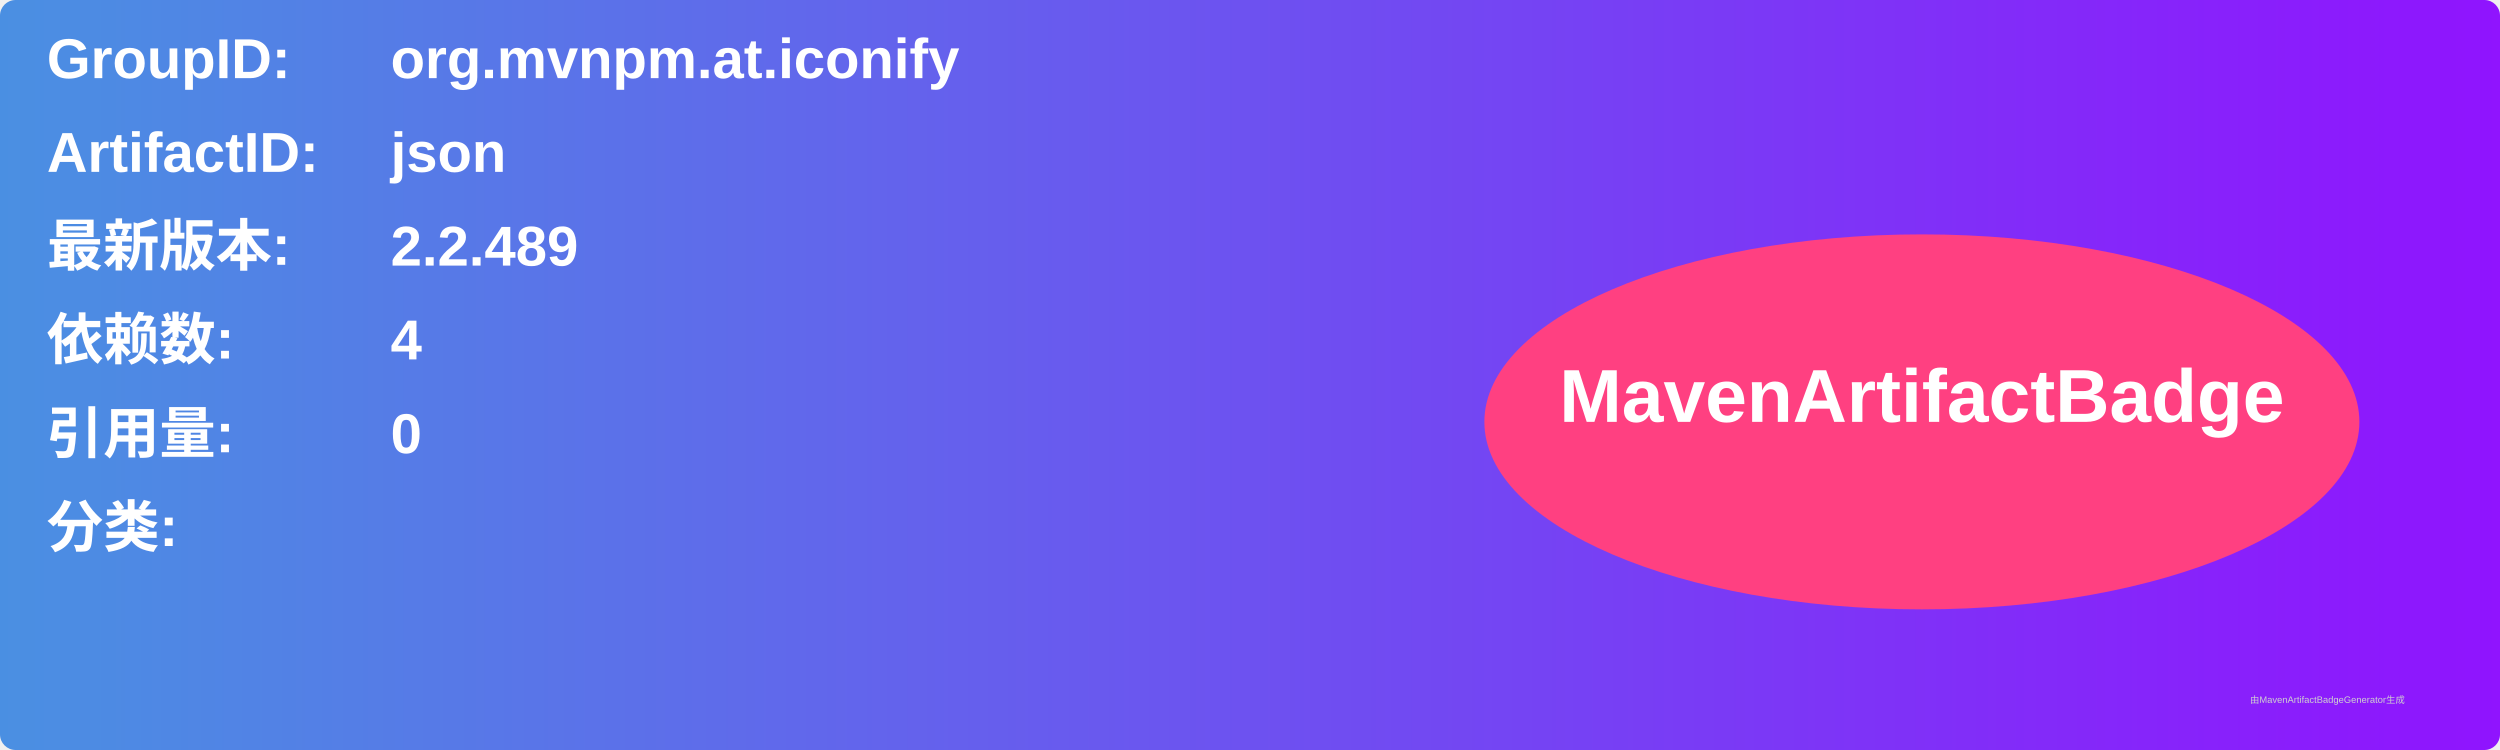
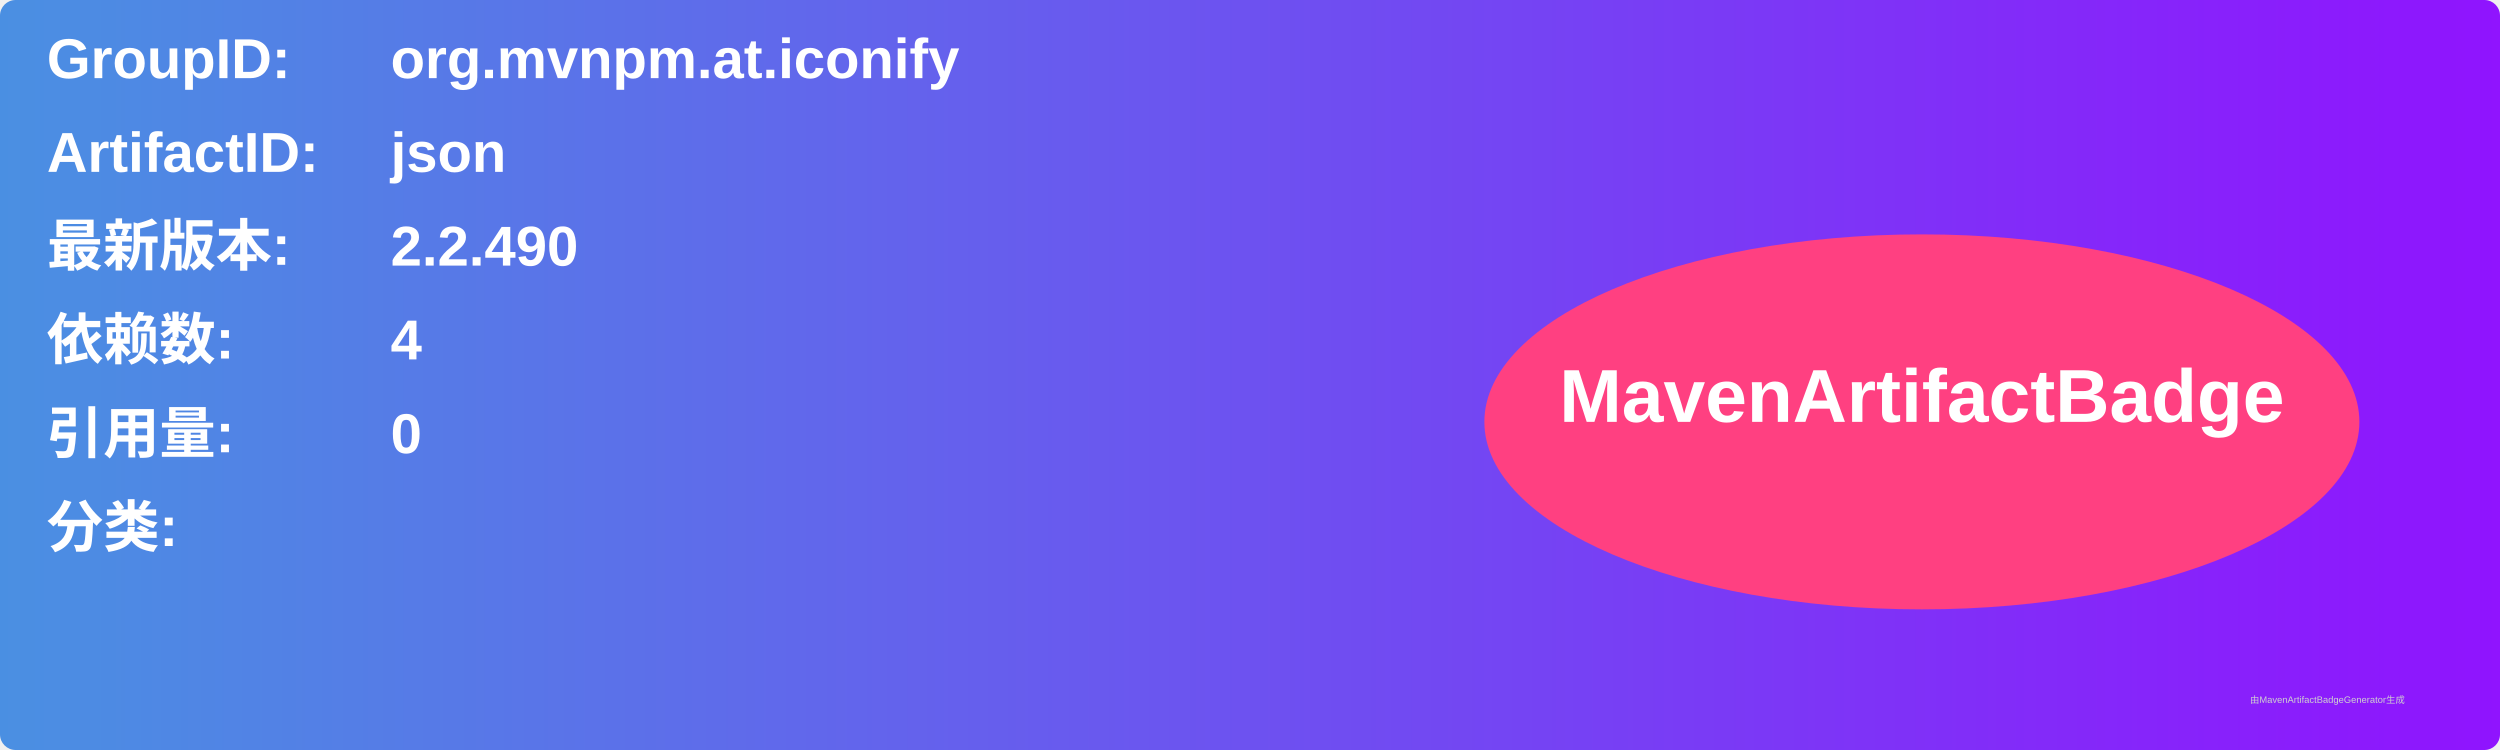
<svg xmlns="http://www.w3.org/2000/svg" width="800" height="240" viewBox="0 0 800 240">
  <linearGradient id="grad" x1="0%" y1="0%" x2="100%" y2="0%">
    <stop offset="0%" stop-color="#4a90e2" />
    <stop offset="100%" stop-color="#9013fe" />
  </linearGradient>
  <rect width="100%" height="100%" rx="5" ry="5" fill="url(#grad)" />
  <g transform="translate(15, 15)">
    <text x="0" y="10" font-family="Arial" font-size="18" fill="white" font-weight="bold" width="260">GroupID:</text>
    <text x="110" y="10" font-family="Arial" font-size="18" fill="white" font-weight="bold" width="460">org.mvnpm.at.iconify</text>
    <text x="0" y="40" font-family="Arial" font-size="18" fill="white" font-weight="bold" width="260">ArtifactID:</text>
    <text x="110" y="40" font-family="Arial" font-size="18" fill="white" font-weight="bold" width="460">json</text>
    <text x="0" y="70" font-family="Arial" font-size="18" fill="white" font-weight="bold">最新版本:</text>
    <text x="110" y="70" font-family="Arial" font-size="18" fill="white" font-weight="bold">
-       <tspan font-weight="bold">2.2.489</tspan>
+       <tspan font-weight="bold">2.2.490</tspan>
    </text>
    <text x="0" y="100" font-family="Arial" font-size="18" fill="white" font-weight="bold">依赖数: </text>
    <text x="110" y="100" font-family="Arial" font-size="18" fill="white">
      <tspan font-weight="bold">4</tspan>
    </text>
    <text x="0" y="130" font-family="Arial" font-size="18" fill="white" font-weight="bold">引用量: </text>
    <text x="110" y="130" font-family="Arial" font-size="18" fill="white">
      <tspan font-weight="bold">0</tspan>
    </text>
    <text x="0" y="160" font-family="Arial" font-size="18" fill="white" font-weight="bold">分类:</text>
    <text x="10" y="190" font-family="Arial" font-size="10" fill="white">
      <tspan font-weight="bold" />
    </text>
    <ellipse cx="600" cy="120" rx="140" ry="60" fill="#ff4081" />
    <text x="600" y="120" text-anchor="middle" font-family="Arial" font-size="24" fill="white" font-weight="bold">MavenArtifactBadge</text>
  </g>
  <text x="720" y="225" font-family="Arial" font-size="3" fill="#d0d0d0">由MavenArtifactBadgeGenerator生成</text>
</svg>
